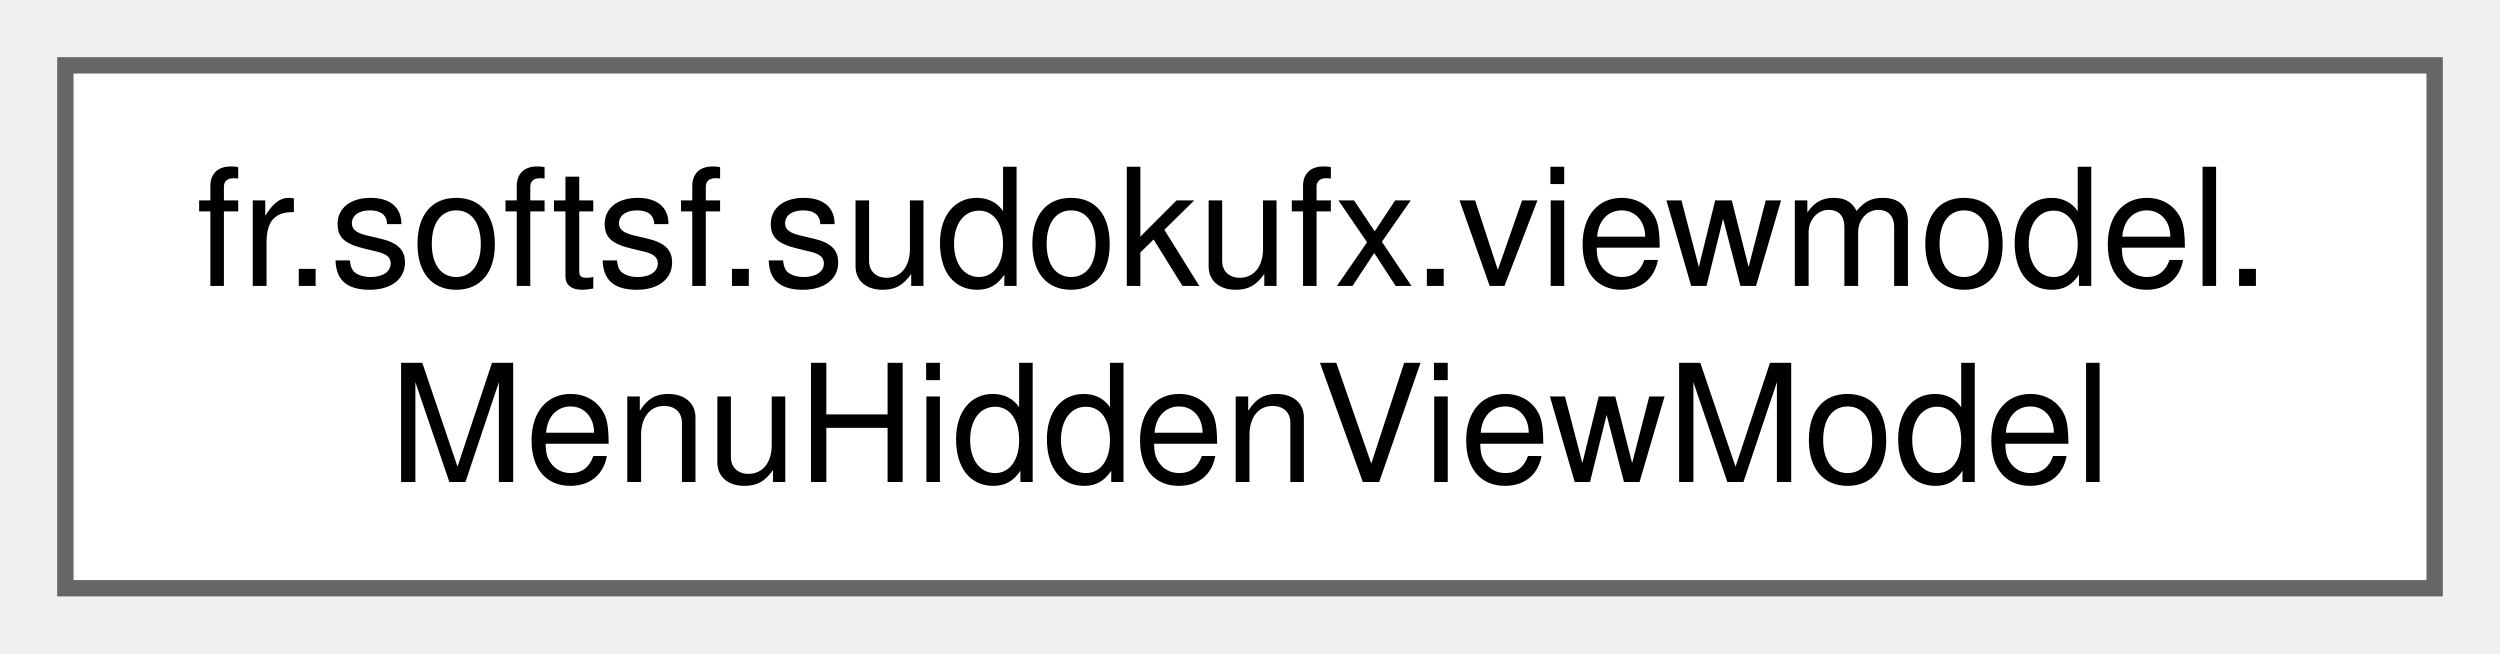
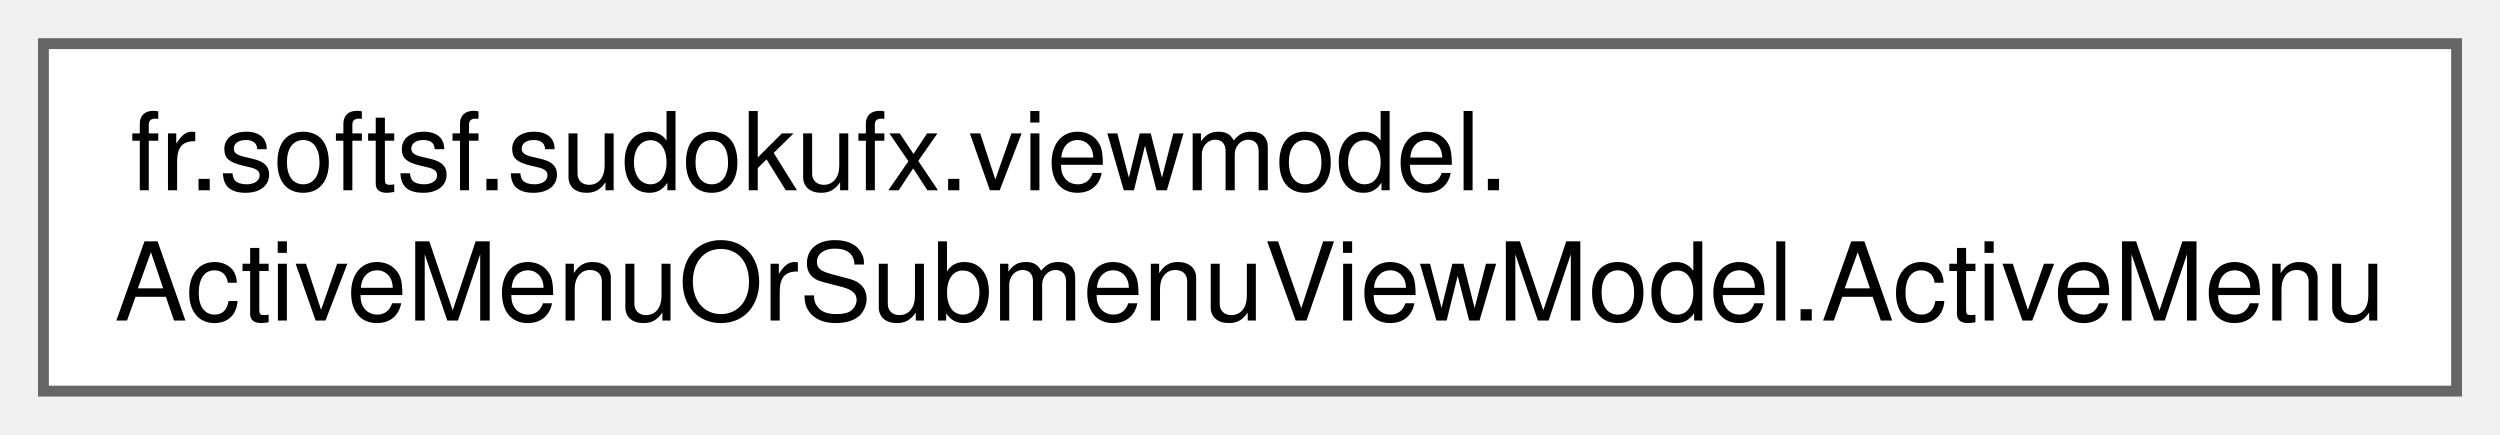
- <svg xmlns="http://www.w3.org/2000/svg" xmlns:xlink="http://www.w3.org/1999/xlink" width="153pt" height="40pt" viewBox="0.00 0.00 153.00 40.00">
+ <svg xmlns="http://www.w3.org/2000/svg" xmlns:xlink="http://www.w3.org/1999/xlink" width="230pt" height="40pt" viewBox="0.00 0.00 230.25 40.00">
  <g id="graph0" class="graph" transform="scale(1 1) rotate(0) translate(4 36)">
    <g id="Node000000" class="node">
      <g id="a_Node000000">
-         <a xlink:href="classfr_1_1softsf_1_1sudokufx_1_1viewmodel_1_1_menu_hidden_view_model.html" target="_top" xlink:title="MenuHiddenViewModel (not final) handles the business logic for the &quot;Show Menu&quot; button's accessibility...">
-           <polygon fill="white" stroke="#666666" points="145,-32 0,-32 0,0 145,0 145,-32" />
+         <a xlink:href="enumfr_1_1softsf_1_1sudokufx_1_1viewmodel_1_1_active_menu_or_submenu_view_model_1_1_active_menu.html" target="_top" xlink:title="Enumeration of all possible menus or submenus.">
+           <polygon fill="white" stroke="#666666" points="222.25,-32 0,-32 0,0 222.25,0 222.25,-32" />
          <text text-anchor="start" x="8" y="-18.5" font-family="Helvetica,sans-Serif" font-size="10.00">fr.softsf.sudokufx.viewmodel.</text>
-           <text text-anchor="middle" x="72.5" y="-6.5" font-family="Helvetica,sans-Serif" font-size="10.00">MenuHiddenViewModel</text>
+           <text text-anchor="middle" x="111.12" y="-6.5" font-family="Helvetica,sans-Serif" font-size="10.00">ActiveMenuOrSubmenuViewModel.ActiveMenu</text>
        </a>
      </g>
    </g>
  </g>
</svg>
